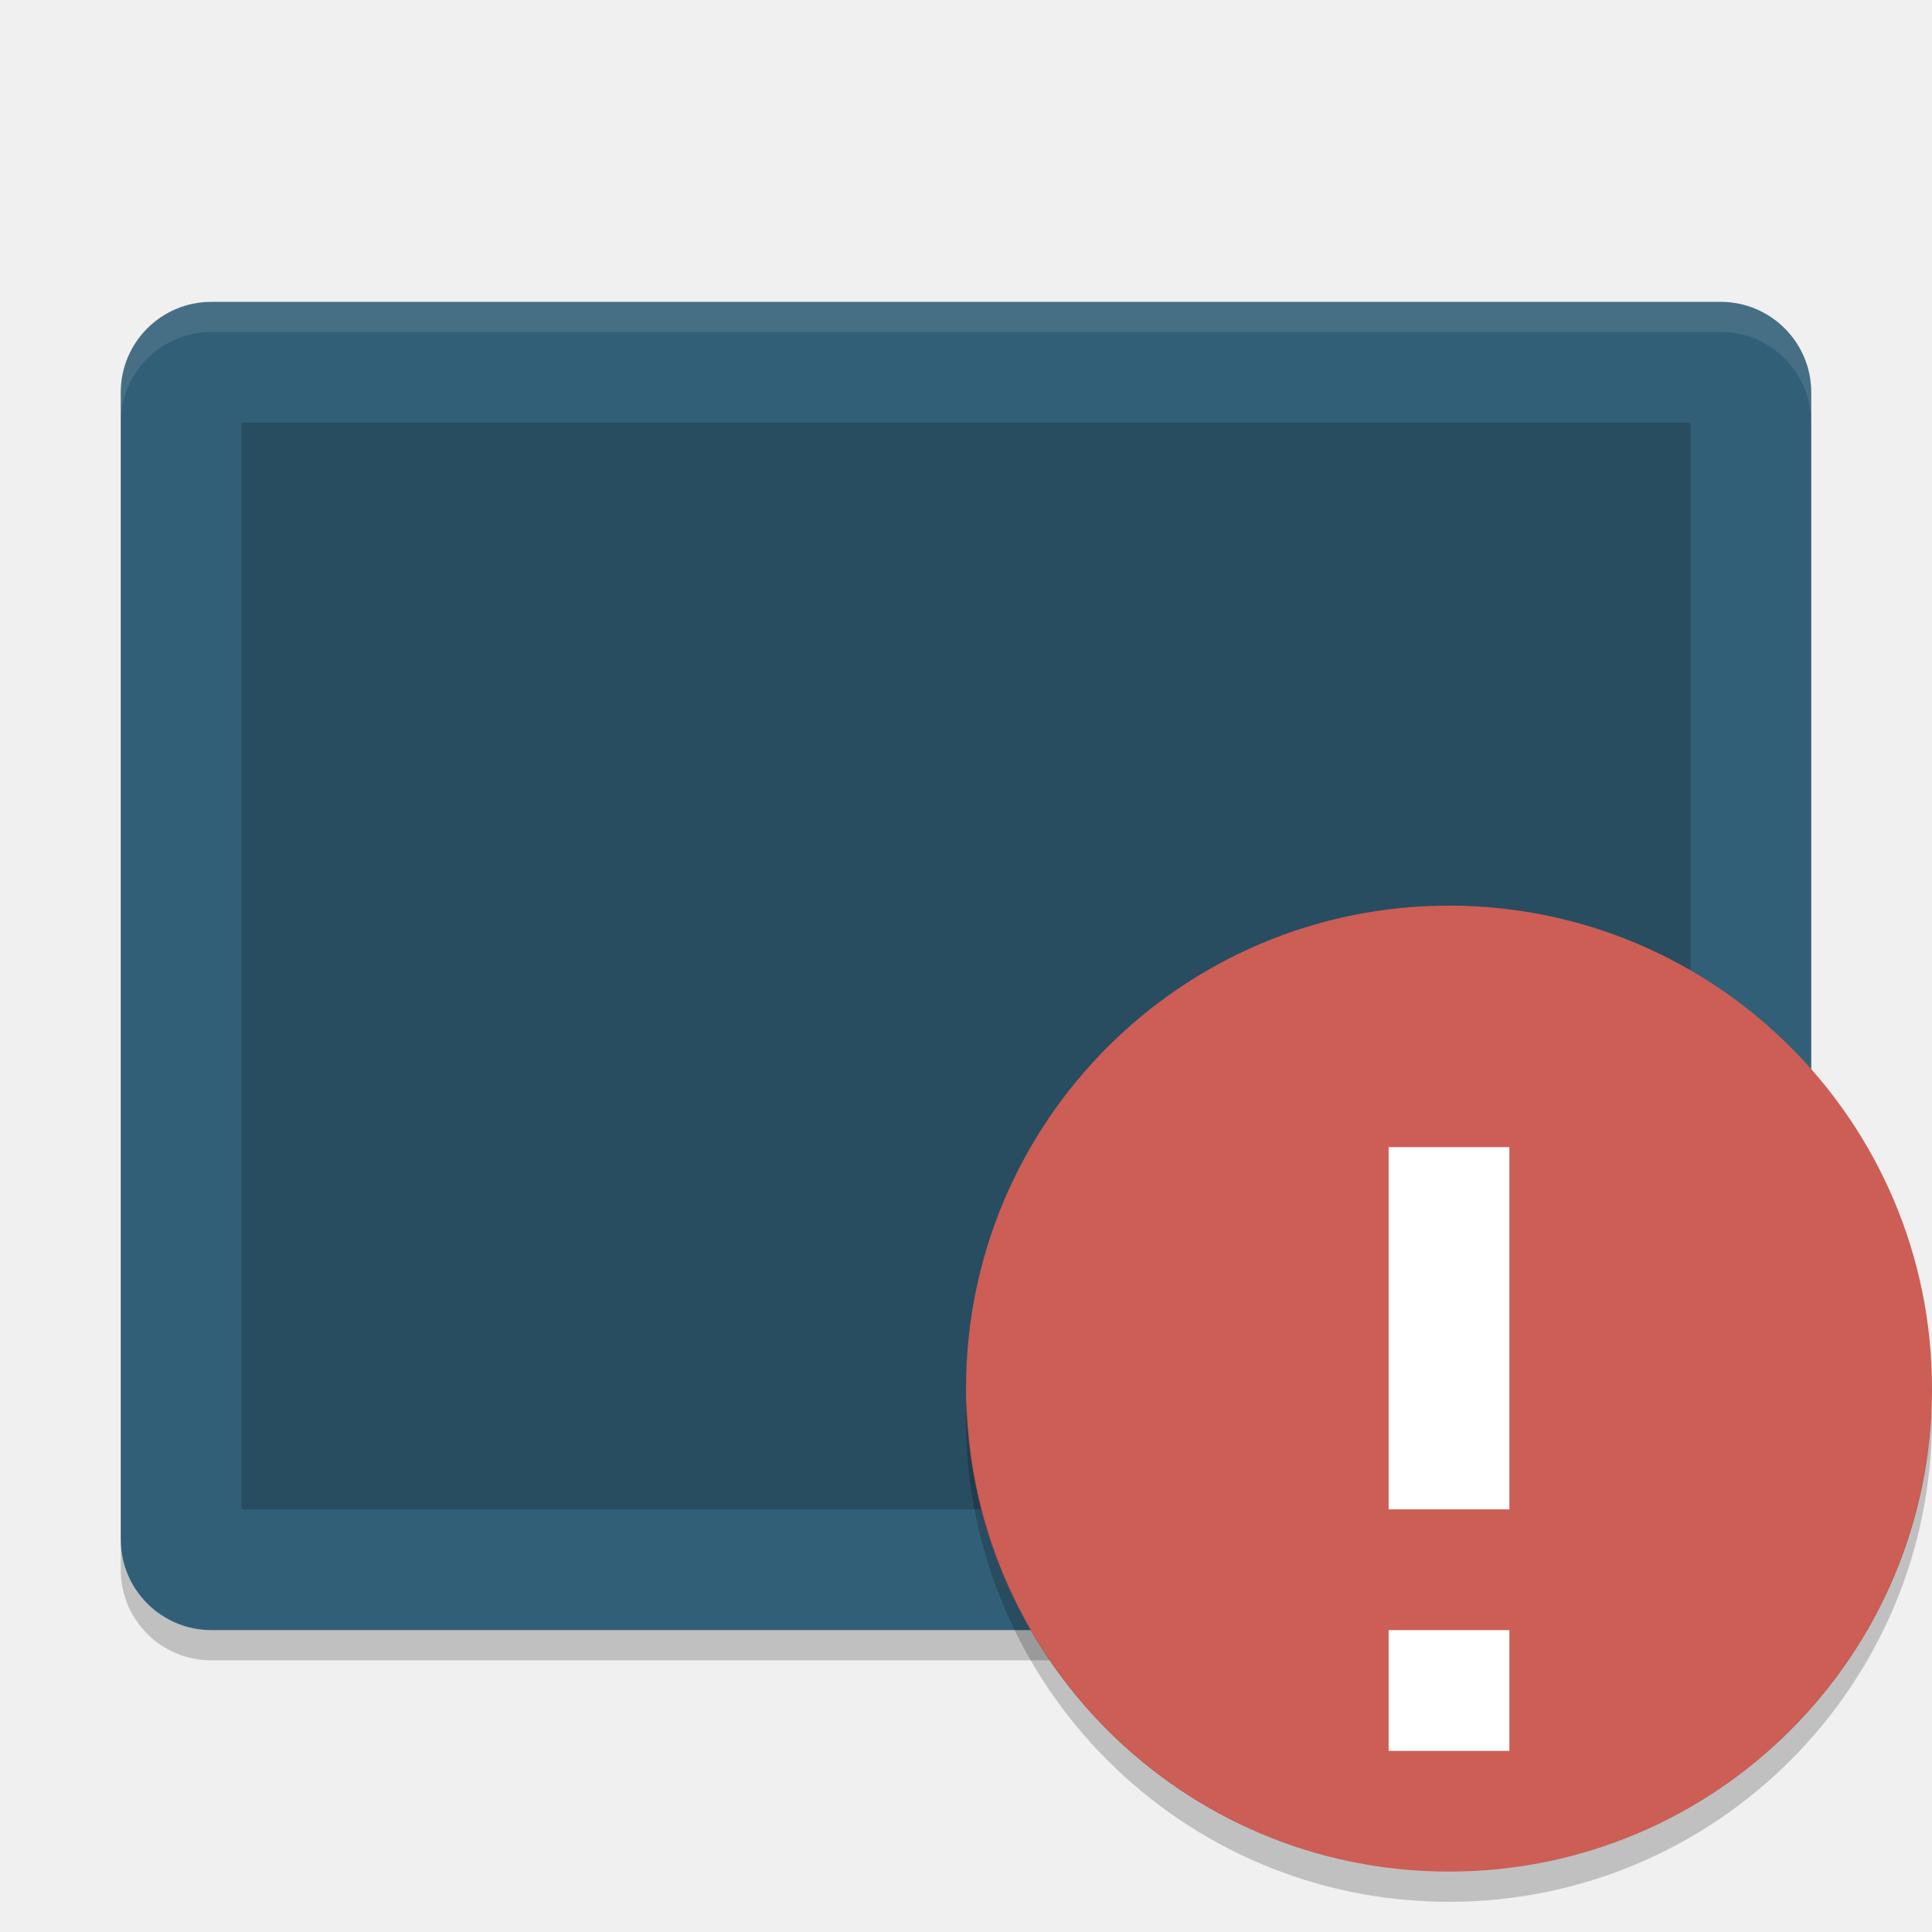
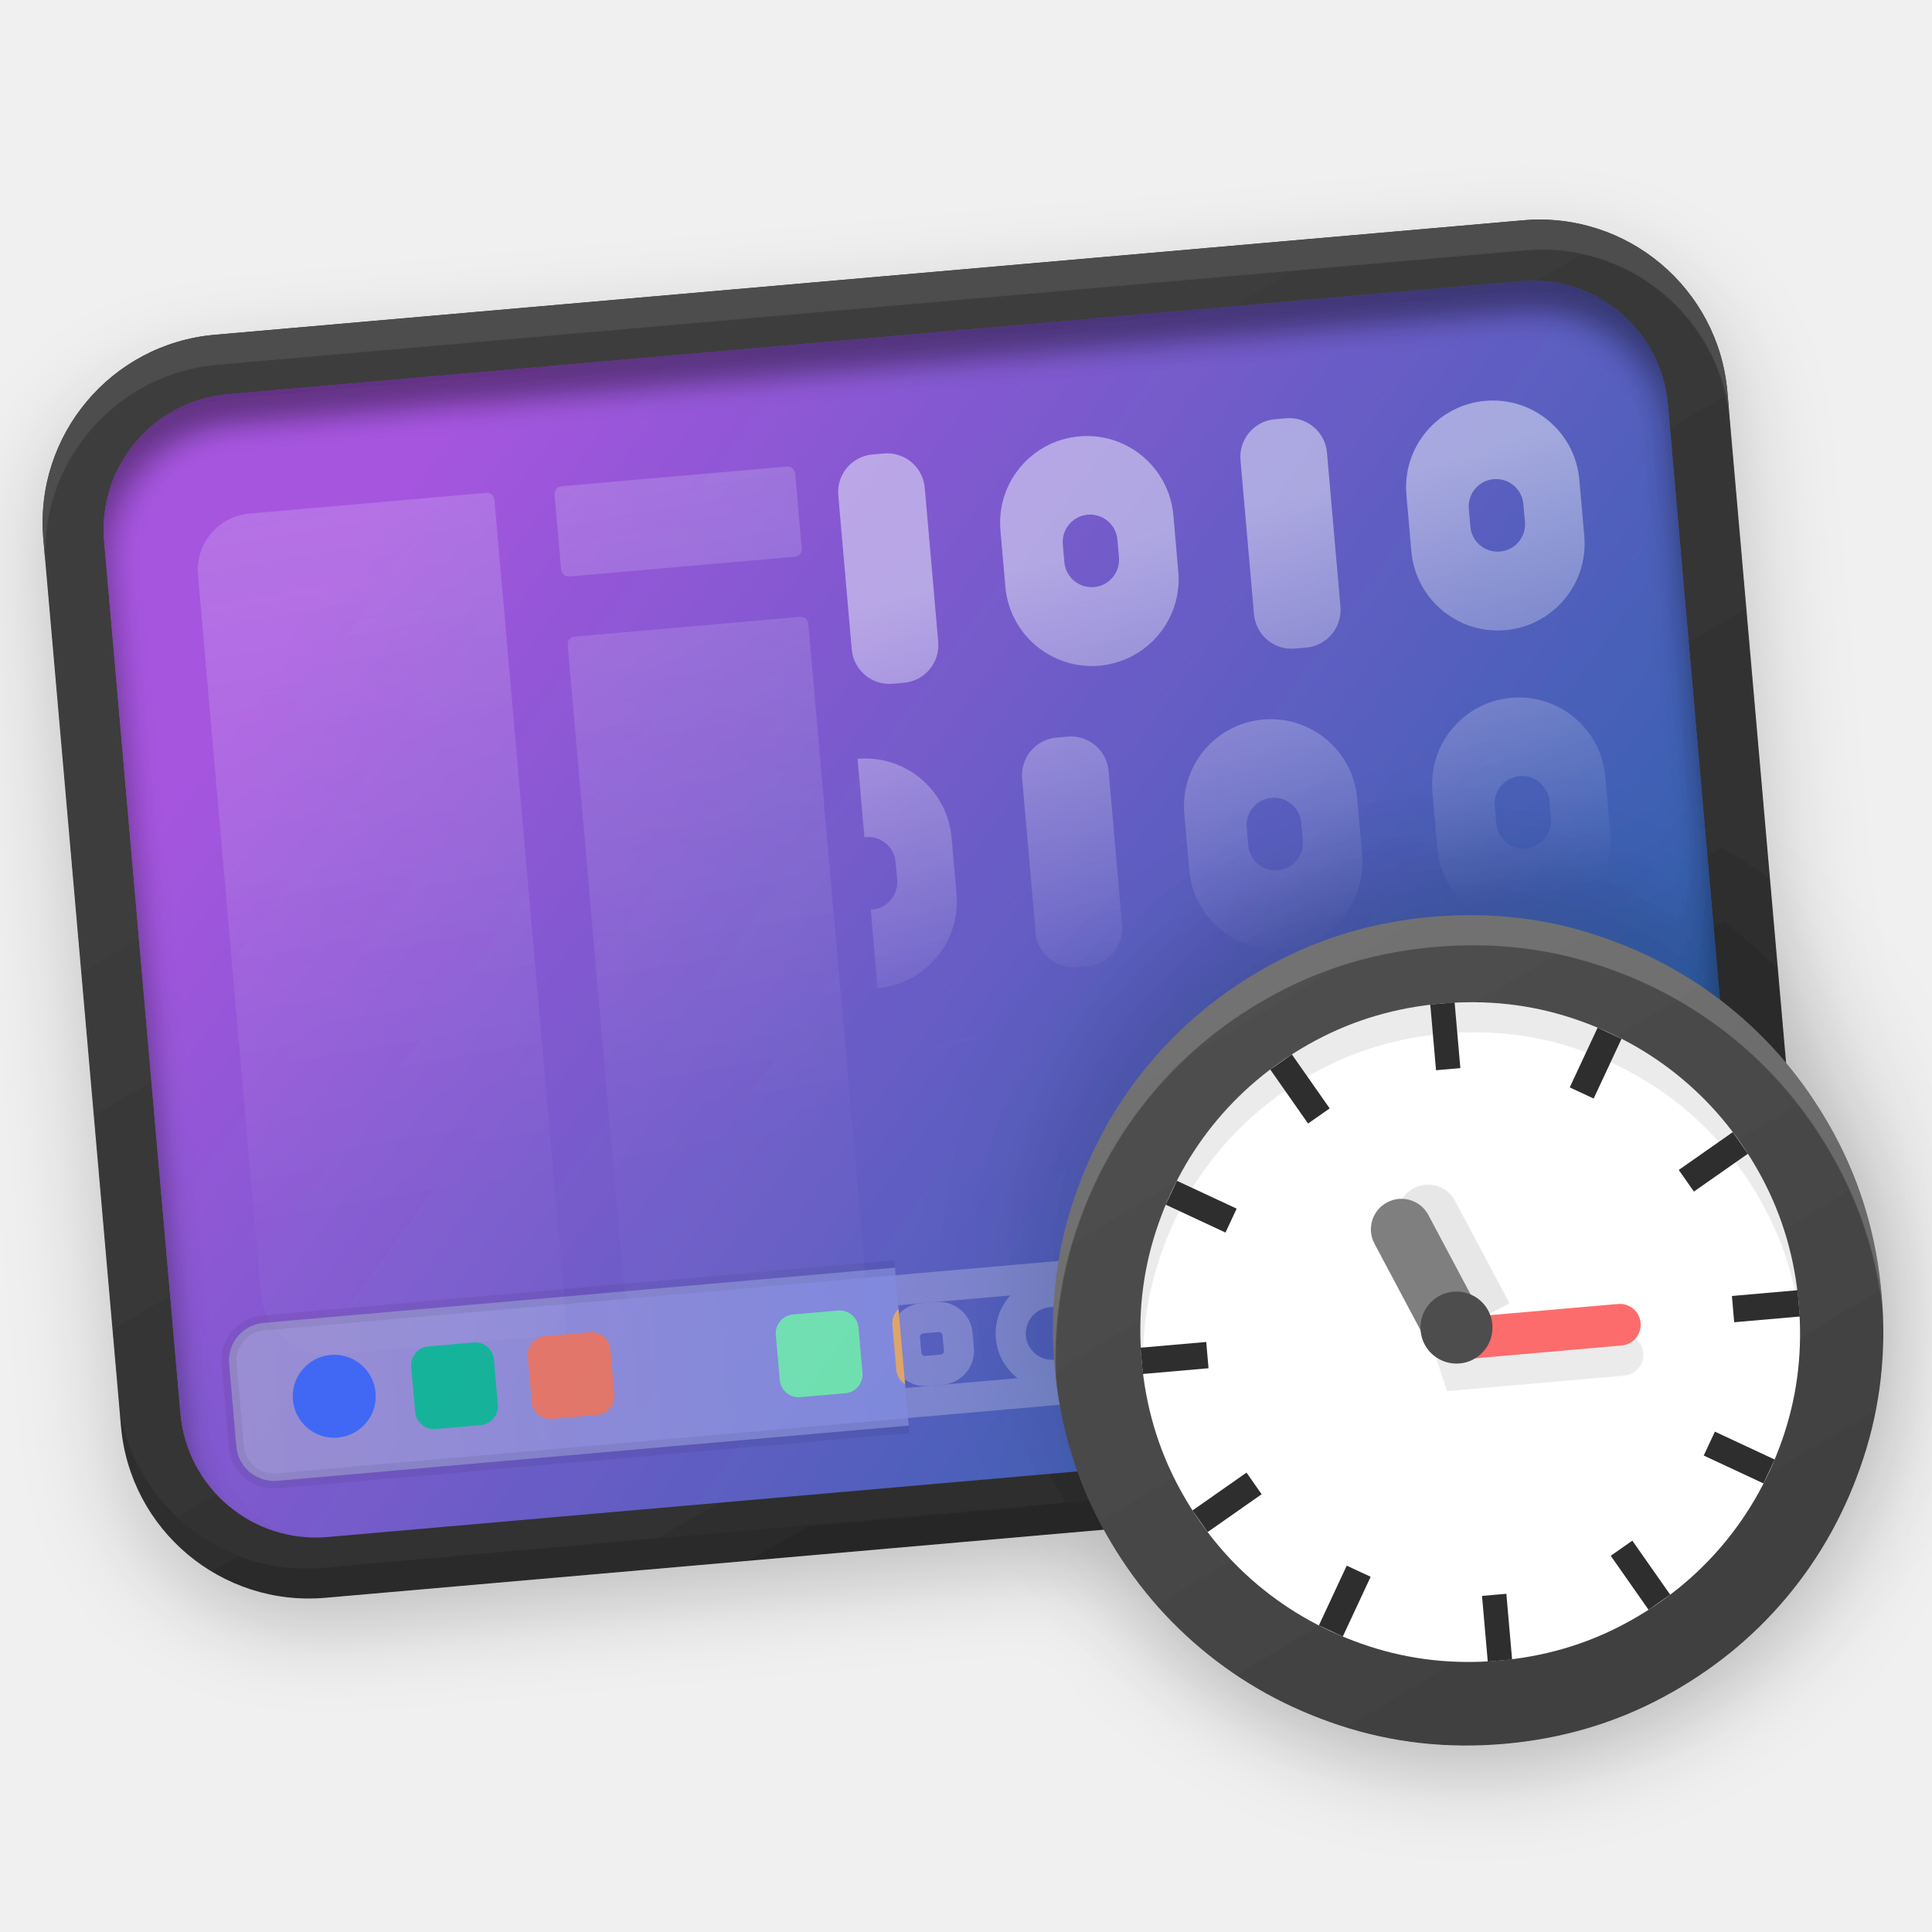
- <svg xmlns="http://www.w3.org/2000/svg" width="64" height="64" version="1">
-   <rect style="fill:#325f78" width="44" height="56" x="-54" y="-60" rx="3" ry="3" transform="matrix(0,-1,-1,0,0,0)" />
-   <rect style="opacity:0.2" width="36" height="48" x="-50" y="-56" rx="0" ry="0" transform="matrix(0,-1,-1,0,0,0)" />
-   <path style="opacity:0.1;fill:#ffffff" d="M 7 10 C 5.338 10 4 11.338 4 13 L 4 14 C 4 12.338 5.338 11 7 11 L 57 11 C 58.662 11 60 12.338 60 14 L 60 13 C 60 11.338 58.662 10 57 10 L 7 10 z" />
-   <path style="opacity:0.2" d="m 4,51 0,1 c 0,1.662 1.338,3 3,3 l 50,0 c 1.662,0 3,-1.338 3,-3 l 0,-1 c 0,1.662 -1.338,3 -3,3 L 7,54 C 5.338,54 4,52.662 4,51 Z" />
-   <circle style="fill:#cc5e55;fill-rule:evenodd" cx="48" cy="46" r="16" />
-   <rect style="fill:#ffffff" width="4" height="12" x="46" y="38" />
-   <rect style="fill:#ffffff" width="4" height="4" x="46" y="54" />
-   <path style="opacity:0.2" d="M 32.025,46.5 A 16,16.004 0 0 0 32,46.996 16,16.004 0 0 0 48,63 16,16.004 0 0 0 64,46.996 16,16.004 0 0 0 63.982,46.504 16,16.004 0 0 1 48,62 16,16.004 0 0 1 32.025,46.5 Z" />
+ <svg xmlns="http://www.w3.org/2000/svg" xmlns:xlink="http://www.w3.org/1999/xlink" width="64" height="64" viewBox="0 0 64 64">
+   <defs>
+     <filter id="dde-log-viewer64-a" width="141.7%" height="148.1%" x="-13.3%" y="-15.4%" filterUnits="objectBoundingBox">
+       <feOffset dy="1" in="SourceAlpha" result="shadowOffsetOuter1" />
+       <feGaussianBlur in="shadowOffsetOuter1" result="shadowBlurOuter1" stdDeviation="1.5" />
+       <feComposite in="shadowBlurOuter1" in2="SourceAlpha" operator="out" result="shadowBlurOuter1" />
+       <feColorMatrix in="shadowBlurOuter1" result="shadowMatrixOuter1" values="0 0 0 0 0   0 0 0 0 0   0 0 0 0 0  0 0 0 0.2 0" />
+       <feMerge>
+         <feMergeNode in="shadowMatrixOuter1" />
+         <feMergeNode in="SourceGraphic" />
+       </feMerge>
+     </filter>
+     <linearGradient id="dde-log-viewer64-b" x1="39.599%" x2="75.302%" y1="21.875%" y2="78.125%">
+       <stop offset="0%" stop-color="#3C3C3C" />
+       <stop offset="100%" stop-color="#2E2E2E" />
+     </linearGradient>
+     <path id="dde-log-viewer64-c" d="M7.14,0.526 L50.64,0.526 C54.092,0.526 56.89,3.324 56.89,6.776 L56.89,36.276 C56.89,39.728 54.092,42.526 50.64,42.526 L7.14,42.526 C3.688,42.526 0.89,39.728 0.89,36.276 L0.89,6.776 C0.89,3.324 3.688,0.526 7.14,0.526 Z" />
+     <filter id="dde-log-viewer64-d" width="101.8%" height="102.4%" x="-.9%" y="-1.2%" filterUnits="objectBoundingBox">
+       <feOffset dy="-1" in="SourceAlpha" result="shadowOffsetInner1" />
+       <feComposite in="shadowOffsetInner1" in2="SourceAlpha" k2="-1" k3="1" operator="arithmetic" result="shadowInnerInner1" />
+       <feColorMatrix in="shadowInnerInner1" result="shadowMatrixInner1" values="0 0 0 0 0   0 0 0 0 0   0 0 0 0 0  0 0 0 0.12 0" />
+       <feOffset dy="1" in="SourceAlpha" result="shadowOffsetInner2" />
+       <feComposite in="shadowOffsetInner2" in2="SourceAlpha" k2="-1" k3="1" operator="arithmetic" result="shadowInnerInner2" />
+       <feColorMatrix in="shadowInnerInner2" result="shadowMatrixInner2" values="0 0 0 0 0.301   0 0 0 0 0.301   0 0 0 0 0.301  0 0 0 1 0" />
+       <feMerge>
+         <feMergeNode in="shadowMatrixInner1" />
+         <feMergeNode in="shadowMatrixInner2" />
+       </feMerge>
+     </filter>
+     <linearGradient id="dde-log-viewer64-f" x1="9.857%" x2="93.144%" y1="23.299%" y2="76.701%">
+       <stop offset="0%" stop-color="#A655DF" />
+       <stop offset="100%" stop-color="#2F63AE" />
+     </linearGradient>
+     <path id="dde-log-viewer64-e" d="M4.64,0.776 L47.64,0.776 C50.125,0.776 52.14,2.791 52.14,5.276 L52.14,34.276 C52.14,36.761 50.125,38.776 47.64,38.776 L4.64,38.776 C2.155,38.776 0.14,36.761 0.14,34.276 L0.14,5.276 C0.14,2.791 2.155,0.776 4.64,0.776 Z" />
+     <filter id="dde-log-viewer64-g" width="103.8%" height="105.3%" x="-1.9%" y="-2.6%" filterUnits="objectBoundingBox">
+       <feGaussianBlur in="SourceAlpha" result="shadowBlurInner1" stdDeviation=".5" />
+       <feOffset dy="1" in="shadowBlurInner1" result="shadowOffsetInner1" />
+       <feComposite in="shadowOffsetInner1" in2="SourceAlpha" k2="-1" k3="1" operator="arithmetic" result="shadowInnerInner1" />
+       <feColorMatrix in="shadowInnerInner1" values="0 0 0 0 0   0 0 0 0 0   0 0 0 0 0  0 0 0 0.403 0" />
+     </filter>
+     <rect id="dde-log-viewer64-i" width="23" height="36.25" x="0" y="0" />
+     <linearGradient id="dde-log-viewer64-k" x1="0%" x2="99.338%" y1="50%" y2="50%">
+       <stop offset="0%" stop-color="#A09AD3" />
+       <stop offset="100%" stop-color="#6C89F9" />
+     </linearGradient>
+     <rect id="dde-log-viewer64-l" width="23" height="6" x="0" y="0" rx=".125" />
+     <path id="dde-log-viewer64-n" d="M0,0 L27.375,0 L27.375,24.75 C27.375,28.202 24.577,31 21.125,31 L0,31 L0,31 L0,0 Z" />
+     <linearGradient id="dde-log-viewer64-o" x1="50%" x2="62.308%" y1="14.936%" y2="67.002%">
+       <stop offset="0%" stop-color="#F7FEFF" stop-opacity=".839" />
+       <stop offset="100%" stop-color="#FFF" stop-opacity="0" />
+     </linearGradient>
+     <linearGradient id="dde-log-viewer64-q" x1="50%" x2="56.28%" y1="-17.393%" y2="82.678%">
+       <stop offset="0%" stop-color="#F7FEFF" stop-opacity=".47" />
+       <stop offset="100%" stop-color="#FFF" stop-opacity=".05" />
+     </linearGradient>
+     <filter id="dde-log-viewer64-r" width="185.7%" height="185.7%" x="-42.9%" y="-42.9%" filterUnits="objectBoundingBox">
+       <feOffset dy="-2" in="SourceAlpha" result="shadowOffsetOuter1" />
+       <feGaussianBlur in="shadowOffsetOuter1" result="shadowBlurOuter1" stdDeviation="2" />
+       <feColorMatrix in="shadowBlurOuter1" result="shadowMatrixOuter1" values="0 0 0 0 0   0 0 0 0 0   0 0 0 0 0  0 0 0 0.156 0" />
+       <feMerge>
+         <feMergeNode in="shadowMatrixOuter1" />
+         <feMergeNode in="SourceGraphic" />
+       </feMerge>
+     </filter>
+     <linearGradient id="dde-log-viewer64-s" x1="31.195%" x2="74.285%" y1="4.862%" y2="92.47%">
+       <stop offset="0%" stop-color="#4F4F4F" />
+       <stop offset="100%" stop-color="#3F3F3F" />
+     </linearGradient>
+     <path id="dde-log-viewer64-t" d="M8.392,1.074 C6.718,1.79 5.259,2.771 4.015,4.015 C2.771,5.259 1.79,6.718 1.074,8.392 C0.358,10.066 0,11.852 0,13.75 C0,15.648 0.358,17.434 1.074,19.108 C1.79,20.782 2.771,22.241 4.015,23.485 C5.259,24.729 6.718,25.71 8.392,26.426 C10.066,27.142 11.852,27.5 13.75,27.5 C15.648,27.5 17.434,27.142 19.108,26.426 C20.782,25.71 22.241,24.729 23.485,23.485 C24.729,22.241 25.71,20.782 26.426,19.108 C27.142,17.434 27.5,15.648 27.5,13.75 C27.5,11.852 27.142,10.066 26.426,8.392 C25.71,6.718 24.729,5.259 23.485,4.015 C22.241,2.771 20.782,1.79 19.108,1.074 C17.434,0.358 15.648,0 13.75,0 C11.852,0 10.066,0.358 8.392,1.074 Z" />
+     <filter id="dde-log-viewer64-u" width="103.6%" height="103.6%" x="-1.8%" y="-1.8%" filterUnits="objectBoundingBox">
+       <feOffset dy="1" in="SourceAlpha" result="shadowOffsetInner1" />
+       <feComposite in="shadowOffsetInner1" in2="SourceAlpha" k2="-1" k3="1" operator="arithmetic" result="shadowInnerInner1" />
+       <feColorMatrix in="shadowInnerInner1" values="0 0 0 0 1   0 0 0 0 1   0 0 0 0 1  0 0 0 0.2 0" />
+     </filter>
+     <path id="dde-log-viewer64-v" d="M13.813,2.888 C12.305,2.888 10.886,3.173 9.556,3.742 C8.226,4.311 7.067,5.089 6.078,6.078 C5.089,7.067 4.311,8.226 3.742,9.556 C3.173,10.886 2.888,12.305 2.888,13.813 C2.888,15.321 3.173,16.74 3.742,18.07 C4.311,19.4 5.089,20.559 6.078,21.548 C7.067,22.536 8.226,23.315 9.556,23.884 C10.886,24.453 12.305,24.737 13.813,24.737 C15.321,24.737 16.74,24.453 18.07,23.884 C19.4,23.315 20.559,22.536 21.548,21.548 C22.536,20.559 23.315,19.4 23.884,18.07 C24.453,16.74 24.737,15.321 24.737,13.813 C24.737,12.305 24.453,10.886 23.884,9.556 C23.315,8.226 22.536,7.067 21.548,6.078 C20.559,5.089 19.4,4.311 18.07,3.742 C16.74,3.173 15.321,2.888 13.813,2.888 L13.813,2.888 Z" />
+     <filter id="dde-log-viewer64-w" width="104.6%" height="104.6%" x="-2.3%" y="-2.3%" filterUnits="objectBoundingBox">
+       <feOffset dy="1" in="SourceAlpha" result="shadowOffsetInner1" />
+       <feComposite in="shadowOffsetInner1" in2="SourceAlpha" k2="-1" k3="1" operator="arithmetic" result="shadowInnerInner1" />
+       <feColorMatrix in="shadowInnerInner1" values="0 0 0 0 0   0 0 0 0 0   0 0 0 0 0  0 0 0 0.08 0" />
+     </filter>
+     <path id="dde-log-viewer64-y" d="M9.967,10.515 L13.809,10.515 C14.367,10.515 14.82,10.967 14.82,11.526 C14.82,12.084 14.367,12.537 13.809,12.537 L9.967,12.537 L9.967,12.537 L9.967,10.515 Z" />
+     <filter id="dde-log-viewer64-x" width="120.6%" height="198.9%" x="-10.3%" y="-24.7%" filterUnits="objectBoundingBox">
+       <feOffset dy="1" in="SourceAlpha" result="shadowOffsetOuter1" />
+       <feColorMatrix in="shadowOffsetOuter1" values="0 0 0 0 0   0 0 0 0 0   0 0 0 0 0  0 0 0 0.096 0" />
+     </filter>
+     <path id="dde-log-viewer64-A" d="M12.557,13.311 L18.773,13.311 C19.154,13.311 19.463,13.62 19.463,14.001 C19.463,14.383 19.154,14.692 18.773,14.692 L12.874,14.692 L12.874,14.692 L12.557,13.311 Z" />
+     <filter id="dde-log-viewer64-z" width="114.5%" height="244.8%" x="-7.2%" y="-36.2%" filterUnits="objectBoundingBox">
+       <feOffset dy="1" in="SourceAlpha" result="shadowOffsetOuter1" />
+       <feColorMatrix in="shadowOffsetOuter1" values="0 0 0 0 0   0 0 0 0 0   0 0 0 0 0  0 0 0 0.08 0" />
+     </filter>
+   </defs>
+   <g fill="none" fill-rule="evenodd" filter="url(#dde-log-viewer64-a)" transform="rotate(-5 128.099 6.071)">
+     <use fill="url(#dde-log-viewer64-b)" xlink:href="#dde-log-viewer64-c" />
+     <use fill="#000" filter="url(#dde-log-viewer64-d)" xlink:href="#dde-log-viewer64-c" />
+     <g transform="translate(2.75 1.75)">
+       <mask id="dde-log-viewer64-h" fill="#fff">
+         <use xlink:href="#dde-log-viewer64-e" />
+       </mask>
+       <use fill="url(#dde-log-viewer64-f)" xlink:href="#dde-log-viewer64-e" />
+       <use fill="#000" filter="url(#dde-log-viewer64-g)" xlink:href="#dde-log-viewer64-e" />
+       <g mask="url(#dde-log-viewer64-h)">
+         <g transform="translate(1.14 2.776)">
+           <mask id="dde-log-viewer64-j" fill="#fff">
+             <use xlink:href="#dde-log-viewer64-i" />
+           </mask>
+           <g mask="url(#dde-log-viewer64-j)" opacity=".797">
+             <g transform="translate(1 29)">
+               <rect width="50.75" height="5.25" x="-.25" y="-.25" fill="url(#dde-log-viewer64-k)" stroke="#000" stroke-opacity=".08" stroke-width=".5" rx="1.25" />
+               <rect width="2.75" height="2.75" x="5.75" y="1" fill="#00C98F" rx=".625" />
+               <rect width="2.75" height="2.75" x="17.875" y="1" fill="#75FFAC" rx=".625" />
+               <rect width="2.75" height="2.75" x="9.625" y="1" fill="#FF7D52" rx=".625" />
+               <rect width="2.75" height="2.75" x="21.75" y="1" fill="#FFB656" rx=".625" />
+               <rect width="2.75" height="2.75" x="29.75" y="1" fill="#FF796E" rx=".625" />
+               <rect width="2.75" height="2.75" x="41.75" y="1" fill="#000" fill-opacity=".3" rx=".625" />
+               <rect width="2.75" height="2.75" x="37.875" y="1" fill="#000" fill-opacity=".3" rx=".625" />
+               <rect width="2.75" height="2.75" x="45.75" y="1" fill="#000" fill-opacity=".3" rx=".625" />
+               <circle cx="3.125" cy="2.375" r="1.375" fill="#326CFF" />
+               <circle cx="27.125" cy="2.375" r="1.375" fill="#482AC5" />
+             </g>
+           </g>
+         </g>
+       </g>
+     </g>
+     <g opacity=".3" transform="translate(26.89 32.526)">
+       <mask id="dde-log-viewer64-m" fill="#fff">
+         <use xlink:href="#dde-log-viewer64-l" />
+       </mask>
+       <g stroke="#FFF" mask="url(#dde-log-viewer64-m)" opacity=".797">
+         <g transform="translate(-3 1)">
+           <rect width="30.125" height="3.75" x=".5" y=".5" rx="1.25" />
+           <rect width="1.75" height="1.75" x="3.125" y="1.5" rx=".625" />
+           <circle cx="8" cy="2.375" r="1.375" />
+         </g>
+       </g>
+     </g>
+     <g transform="translate(27.125 1.75)">
+       <mask id="dde-log-viewer64-p" fill="#fff">
+         <use xlink:href="#dde-log-viewer64-n" />
+       </mask>
+       <g fill="url(#dde-log-viewer64-o)" mask="url(#dde-log-viewer64-p)" opacity=".56">
+         <path d="M2.875,19.875 C4.463,19.875 5.75,21.162 5.75,22.75 L5.75,24.625 C5.75,26.213 4.463,27.5 2.875,27.5 C1.287,27.5 3.74716538e-15,26.213 3.55271368e-15,24.625 L3.55271368e-15,22.75 C2.91417277e-15,21.162 1.287,19.875 2.875,19.875 Z M24.625,19.875 C26.213,19.875 27.5,21.162 27.5,22.75 L27.5,24.625 C27.5,26.213 26.213,27.5 24.625,27.5 C23.037,27.5 21.75,26.213 21.75,24.625 L21.75,22.75 C21.75,21.162 23.037,19.875 24.625,19.875 Z M9.875,19.5 C10.565,19.5 11.125,20.06 11.125,20.75 L11.125,25.875 C11.125,26.565 10.565,27.125 9.875,27.125 L9.5,27.125 C8.81,27.125 8.25,26.565 8.25,25.875 L8.25,20.75 C8.25,20.06 8.81,19.5 9.5,19.5 L9.875,19.5 Z M31.5,19.5 C32.19,19.5 32.75,20.06 32.75,20.75 L32.75,25.875 C32.75,26.565 32.19,27.125 31.5,27.125 L31.125,27.125 C30.435,27.125 29.875,26.565 29.875,25.875 L29.875,20.75 C29.875,20.06 30.435,19.5 31.125,19.5 L31.5,19.5 Z M36.875,19.5 C37.565,19.5 38.125,20.06 38.125,20.75 L38.125,25.875 C38.125,26.565 37.565,27.125 36.875,27.125 L36.5,27.125 C35.81,27.125 35.25,26.565 35.25,25.875 L35.25,20.75 C35.25,20.06 35.81,19.5 36.5,19.5 L36.875,19.5 Z M16.375,19.5 C17.963,19.5 19.25,20.787 19.25,22.375 L19.25,24.25 C19.25,25.838 17.963,27.125 16.375,27.125 C14.787,27.125 13.5,25.838 13.5,24.25 L13.5,22.375 C13.5,20.787 14.787,19.5 16.375,19.5 Z M2.925,22.484 C2.46,22.484 2.076,22.834 2.024,23.286 L2.018,23.391 L2.018,23.984 C2.018,24.485 2.424,24.891 2.925,24.891 C3.391,24.891 3.775,24.541 3.827,24.089 L3.833,23.984 L3.833,23.391 C3.833,22.89 3.427,22.484 2.925,22.484 Z M24.675,22.484 C24.21,22.484 23.826,22.834 23.774,23.286 L23.768,23.391 L23.768,23.984 C23.768,24.485 24.174,24.891 24.675,24.891 C25.141,24.891 25.525,24.541 25.577,24.089 L25.583,23.984 L25.583,23.391 C25.583,22.89 25.177,22.484 24.675,22.484 Z M16.425,22.109 C15.96,22.109 15.576,22.459 15.524,22.911 L15.518,23.016 L15.518,23.609 C15.518,24.11 15.924,24.516 16.425,24.516 C16.891,24.516 17.275,24.166 17.327,23.714 L17.333,23.609 L17.333,23.016 C17.333,22.515 16.927,22.109 16.425,22.109 Z M13.5,10 C15.088,10 16.375,11.287 16.375,12.875 L16.375,14.75 C16.375,16.338 15.088,17.625 13.5,17.625 C11.912,17.625 10.625,16.338 10.625,14.75 L10.625,12.875 C10.625,11.287 11.912,10 13.5,10 Z M1.625,9.875 C2.315,9.875 2.875,10.435 2.875,11.125 L2.875,16.25 C2.875,16.94 2.315,17.5 1.625,17.5 L1.25,17.5 C0.56,17.5 8.45442189e-17,16.94 0,16.25 L0,11.125 C-8.45442189e-17,10.435 0.56,9.875 1.25,9.875 L1.625,9.875 Z M7,9.875 C7.69,9.875 8.25,10.435 8.25,11.125 L8.25,16.25 C8.25,16.94 7.69,17.5 7,17.5 L6.625,17.5 C5.935,17.5 5.375,16.94 5.375,16.25 L5.375,11.125 C5.375,10.435 5.935,9.875 6.625,9.875 L7,9.875 Z M20.5,9.875 C21.19,9.875 21.75,10.435 21.75,11.125 L21.75,16.25 C21.75,16.94 21.19,17.5 20.5,17.5 L20.125,17.5 C19.435,17.5 18.875,16.94 18.875,16.25 L18.875,11.125 C18.875,10.435 19.435,9.875 20.125,9.875 L20.5,9.875 Z M35.25,9.875 C36.838,9.875 38.125,11.162 38.125,12.75 L38.125,14.625 C38.125,16.213 36.838,17.5 35.25,17.5 C33.662,17.5 32.375,16.213 32.375,14.625 L32.375,12.75 C32.375,11.162 33.662,9.875 35.25,9.875 Z M27,9.875 C28.588,9.875 29.875,11.162 29.875,12.75 L29.875,14.625 C29.875,16.213 28.588,17.5 27,17.5 C25.412,17.5 24.125,16.213 24.125,14.625 L24.125,12.75 C24.125,11.162 25.412,9.875 27,9.875 Z M13.55,12.609 C13.085,12.609 12.701,12.959 12.649,13.411 L12.643,13.516 L12.643,14.109 C12.643,14.61 13.049,15.016 13.55,15.016 C14.016,15.016 14.4,14.666 14.452,14.214 L14.458,14.109 L14.458,13.516 C14.458,13.015 14.052,12.609 13.55,12.609 Z M35.3,12.484 C34.835,12.484 34.451,12.834 34.399,13.286 L34.393,13.391 L34.393,13.984 C34.393,14.485 34.799,14.891 35.3,14.891 C35.766,14.891 36.15,14.541 36.202,14.089 L36.208,13.984 L36.208,13.391 C36.208,12.89 35.802,12.484 35.3,12.484 Z M27.05,12.484 C26.585,12.484 26.201,12.834 26.149,13.286 L26.143,13.391 L26.143,13.984 C26.143,14.485 26.549,14.891 27.05,14.891 C27.516,14.891 27.9,14.541 27.952,14.089 L27.958,13.984 L27.958,13.391 C27.958,12.89 27.552,12.484 27.05,12.484 Z M1.625,0 C2.315,-1.26816328e-16 2.875,0.56 2.875,1.25 L2.875,6.375 C2.875,7.065 2.315,7.625 1.625,7.625 L1.25,7.625 C0.56,7.625 8.45442189e-17,7.065 0,6.375 L0,1.25 C-8.45442189e-17,0.56 0.56,-3.17272882e-16 1.25,0 L1.625,0 Z M15.25,0 C15.94,-1.26816328e-16 16.5,0.56 16.5,1.25 L16.5,6.375 C16.5,7.065 15.94,7.625 15.25,7.625 L14.875,7.625 C14.185,7.625 13.625,7.065 13.625,6.375 L13.625,1.25 C13.625,0.56 14.185,-3.17272882e-16 14.875,0 L15.25,0 Z M28.625,0 C29.315,-1.26816328e-16 29.875,0.56 29.875,1.25 L29.875,6.375 C29.875,7.065 29.315,7.625 28.625,7.625 L28.25,7.625 C27.56,7.625 27,7.065 27,6.375 L27,1.25 C27,0.56 27.56,-3.17272882e-16 28.25,0 L28.625,0 Z M8.125,0 C9.713,-2.91677555e-16 11,1.287 11,2.875 L11,4.75 C11,6.338 9.713,7.625 8.125,7.625 C6.537,7.625 5.25,6.338 5.25,4.75 L5.25,2.875 C5.25,1.287 6.537,2.91677555e-16 8.125,0 Z M21.75,0 C23.338,-2.91677555e-16 24.625,1.287 24.625,2.875 L24.625,4.75 C24.625,6.338 23.338,7.625 21.75,7.625 C20.162,7.625 18.875,6.338 18.875,4.75 L18.875,2.875 C18.875,1.287 20.162,2.91677555e-16 21.75,0 Z M35.25,0 C36.838,-2.91677555e-16 38.125,1.287 38.125,2.875 L38.125,4.75 C38.125,6.338 36.838,7.625 35.25,7.625 C33.662,7.625 32.375,6.338 32.375,4.75 L32.375,2.875 C32.375,1.287 33.662,2.91677555e-16 35.25,0 Z M8.175,2.609 C7.71,2.609 7.326,2.959 7.274,3.411 L7.268,3.516 L7.268,4.109 C7.268,4.61 7.674,5.016 8.175,5.016 C8.641,5.016 9.025,4.666 9.077,4.214 L9.083,4.109 L9.083,3.516 C9.083,3.015 8.677,2.609 8.175,2.609 Z M21.8,2.609 C21.335,2.609 20.951,2.959 20.899,3.411 L20.893,3.516 L20.893,4.109 C20.893,4.61 21.299,5.016 21.8,5.016 C22.266,5.016 22.65,4.666 22.702,4.214 L22.708,4.109 L22.708,3.516 C22.708,3.015 22.302,2.609 21.8,2.609 Z M35.3,2.609 C34.835,2.609 34.451,2.959 34.399,3.411 L34.393,3.516 L34.393,4.109 C34.393,4.61 34.799,5.016 35.3,5.016 C35.766,5.016 36.15,4.666 36.202,4.214 L36.208,4.109 L36.208,3.516 C36.208,3.015 35.802,2.609 35.3,2.609 Z" transform="translate(-13.5 4.625)" />
+       </g>
+     </g>
+     <path fill="url(#dde-log-viewer64-q)" d="M15.64,6.526 C15.778,6.526 15.89,6.638 15.89,6.776 L15.89,34.276 C15.89,34.414 15.778,34.526 15.64,34.526 L8.14,34.526 C6.897,34.526 5.89,33.519 5.89,32.276 L5.89,8.401 C5.89,7.365 6.729,6.526 7.765,6.526 L15.64,6.526 Z M25.64,11.526 C25.778,11.526 25.89,11.638 25.89,11.776 L25.89,33.276 C25.89,33.414 25.778,33.526 25.64,33.526 L18.14,33.526 C18.002,33.526 17.89,33.414 17.89,33.276 L17.89,11.776 C17.89,11.638 18.002,11.526 18.14,11.526 L25.64,11.526 Z M25.64,6.526 C25.778,6.526 25.89,6.638 25.89,6.776 L25.89,9.276 C25.89,9.414 25.778,9.526 25.64,9.526 L18.14,9.526 C18.002,9.526 17.89,9.414 17.89,9.276 L17.89,6.776 C17.89,6.638 18.002,6.526 18.14,6.526 L25.64,6.526 Z" opacity=".423" />
+     <g filter="url(#dde-log-viewer64-r)" transform="translate(31.875 23.25)">
+       <use fill="url(#dde-log-viewer64-s)" xlink:href="#dde-log-viewer64-t" />
+       <use fill="#000" filter="url(#dde-log-viewer64-u)" xlink:href="#dde-log-viewer64-t" />
+       <use fill="#FFF" xlink:href="#dde-log-viewer64-v" />
+       <use fill="#000" filter="url(#dde-log-viewer64-w)" xlink:href="#dde-log-viewer64-v" />
+       <path fill="#2F2F2F" d="M14.25,22.553 L14.25,24.737 L13.441,24.737 L13.441,22.553 L14.25,22.553 Z M18.561,21.163 L19.654,23.055 L18.897,23.492 L17.804,21.6 L18.561,21.163 Z M9.064,21.163 L9.821,21.6 L8.729,23.492 L7.972,23.055 L9.064,21.163 Z M21.6,17.804 L23.492,18.897 L23.055,19.654 L21.163,18.561 L21.6,17.804 Z M6.025,17.804 L6.462,18.561 L4.57,19.654 L4.133,18.897 L6.025,17.804 Z M24.737,13.376 L24.737,14.25 L22.553,14.25 L22.553,13.376 L24.737,13.376 Z M5.073,13.376 L5.073,14.25 L2.888,14.25 L2.888,13.376 L5.073,13.376 Z M23.055,7.972 L23.492,8.729 L21.6,9.821 L21.163,9.064 L23.055,7.972 Z M4.57,7.972 L6.462,9.064 L6.025,9.821 L4.133,8.729 L4.57,7.972 Z M18.897,4.133 L19.654,4.57 L18.561,6.462 L17.804,6.025 L18.897,4.133 Z M8.729,4.133 L9.821,6.025 L9.064,6.462 L7.972,4.57 L8.729,4.133 Z M14.25,2.888 L14.25,5.073 L13.441,5.073 L13.441,2.888 L14.25,2.888 Z" />
+       <g transform="rotate(-113 12.393 11.526)">
+         <use fill="#000" filter="url(#dde-log-viewer64-x)" xlink:href="#dde-log-viewer64-y" />
+         <use fill="#7F7F7F" xlink:href="#dde-log-viewer64-y" />
+       </g>
+       <use fill="#000" filter="url(#dde-log-viewer64-z)" xlink:href="#dde-log-viewer64-A" />
+       <use fill="#FD6C6C" xlink:href="#dde-log-viewer64-A" />
+       <circle cx="13.373" cy="13.624" r="1.193" fill="#4D4D4D" />
+     </g>
+   </g>
</svg>
